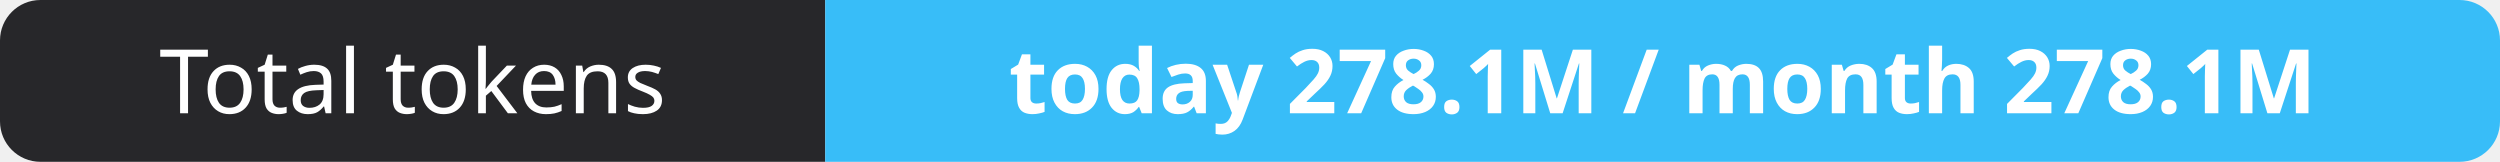
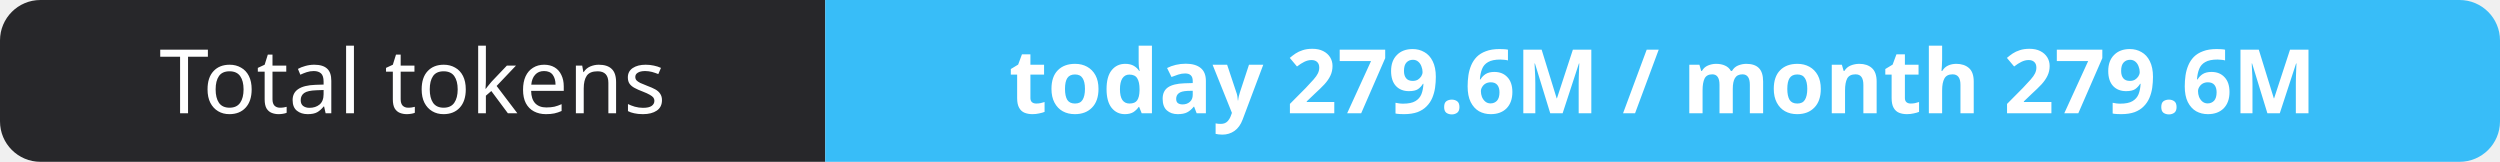
- <svg xmlns="http://www.w3.org/2000/svg" width="309" height="20" role="img" aria-label="Total tokens: today 278.1M / month 278.1M">
+ <svg xmlns="http://www.w3.org/2000/svg" width="309" height="20" role="img" aria-label="Total tokens: today 279.6M / month 279.6M">
  <clipPath id="r">
    <rect width="309" height="20" rx="5" fill="#fff" />
  </clipPath>
  <g clip-path="url(#r)">
    <rect width="102" height="20" fill="#27272a" />
    <rect x="102" width="207" height="20" fill="#38bdf8" />
  </g>
  <g fill="#fff" text-anchor="middle" font-family="Verdana,Geneva,sans-serif" font-size="11">
    <text x="51.0" y="14">Total tokens</text>
-     <text x="205.5" y="14" font-weight="700">today 278.1M / month 278.1M</text>
+     <text x="205.5" y="14" font-weight="700">today 279.6M / month 279.6M</text>
  </g>
</svg>
